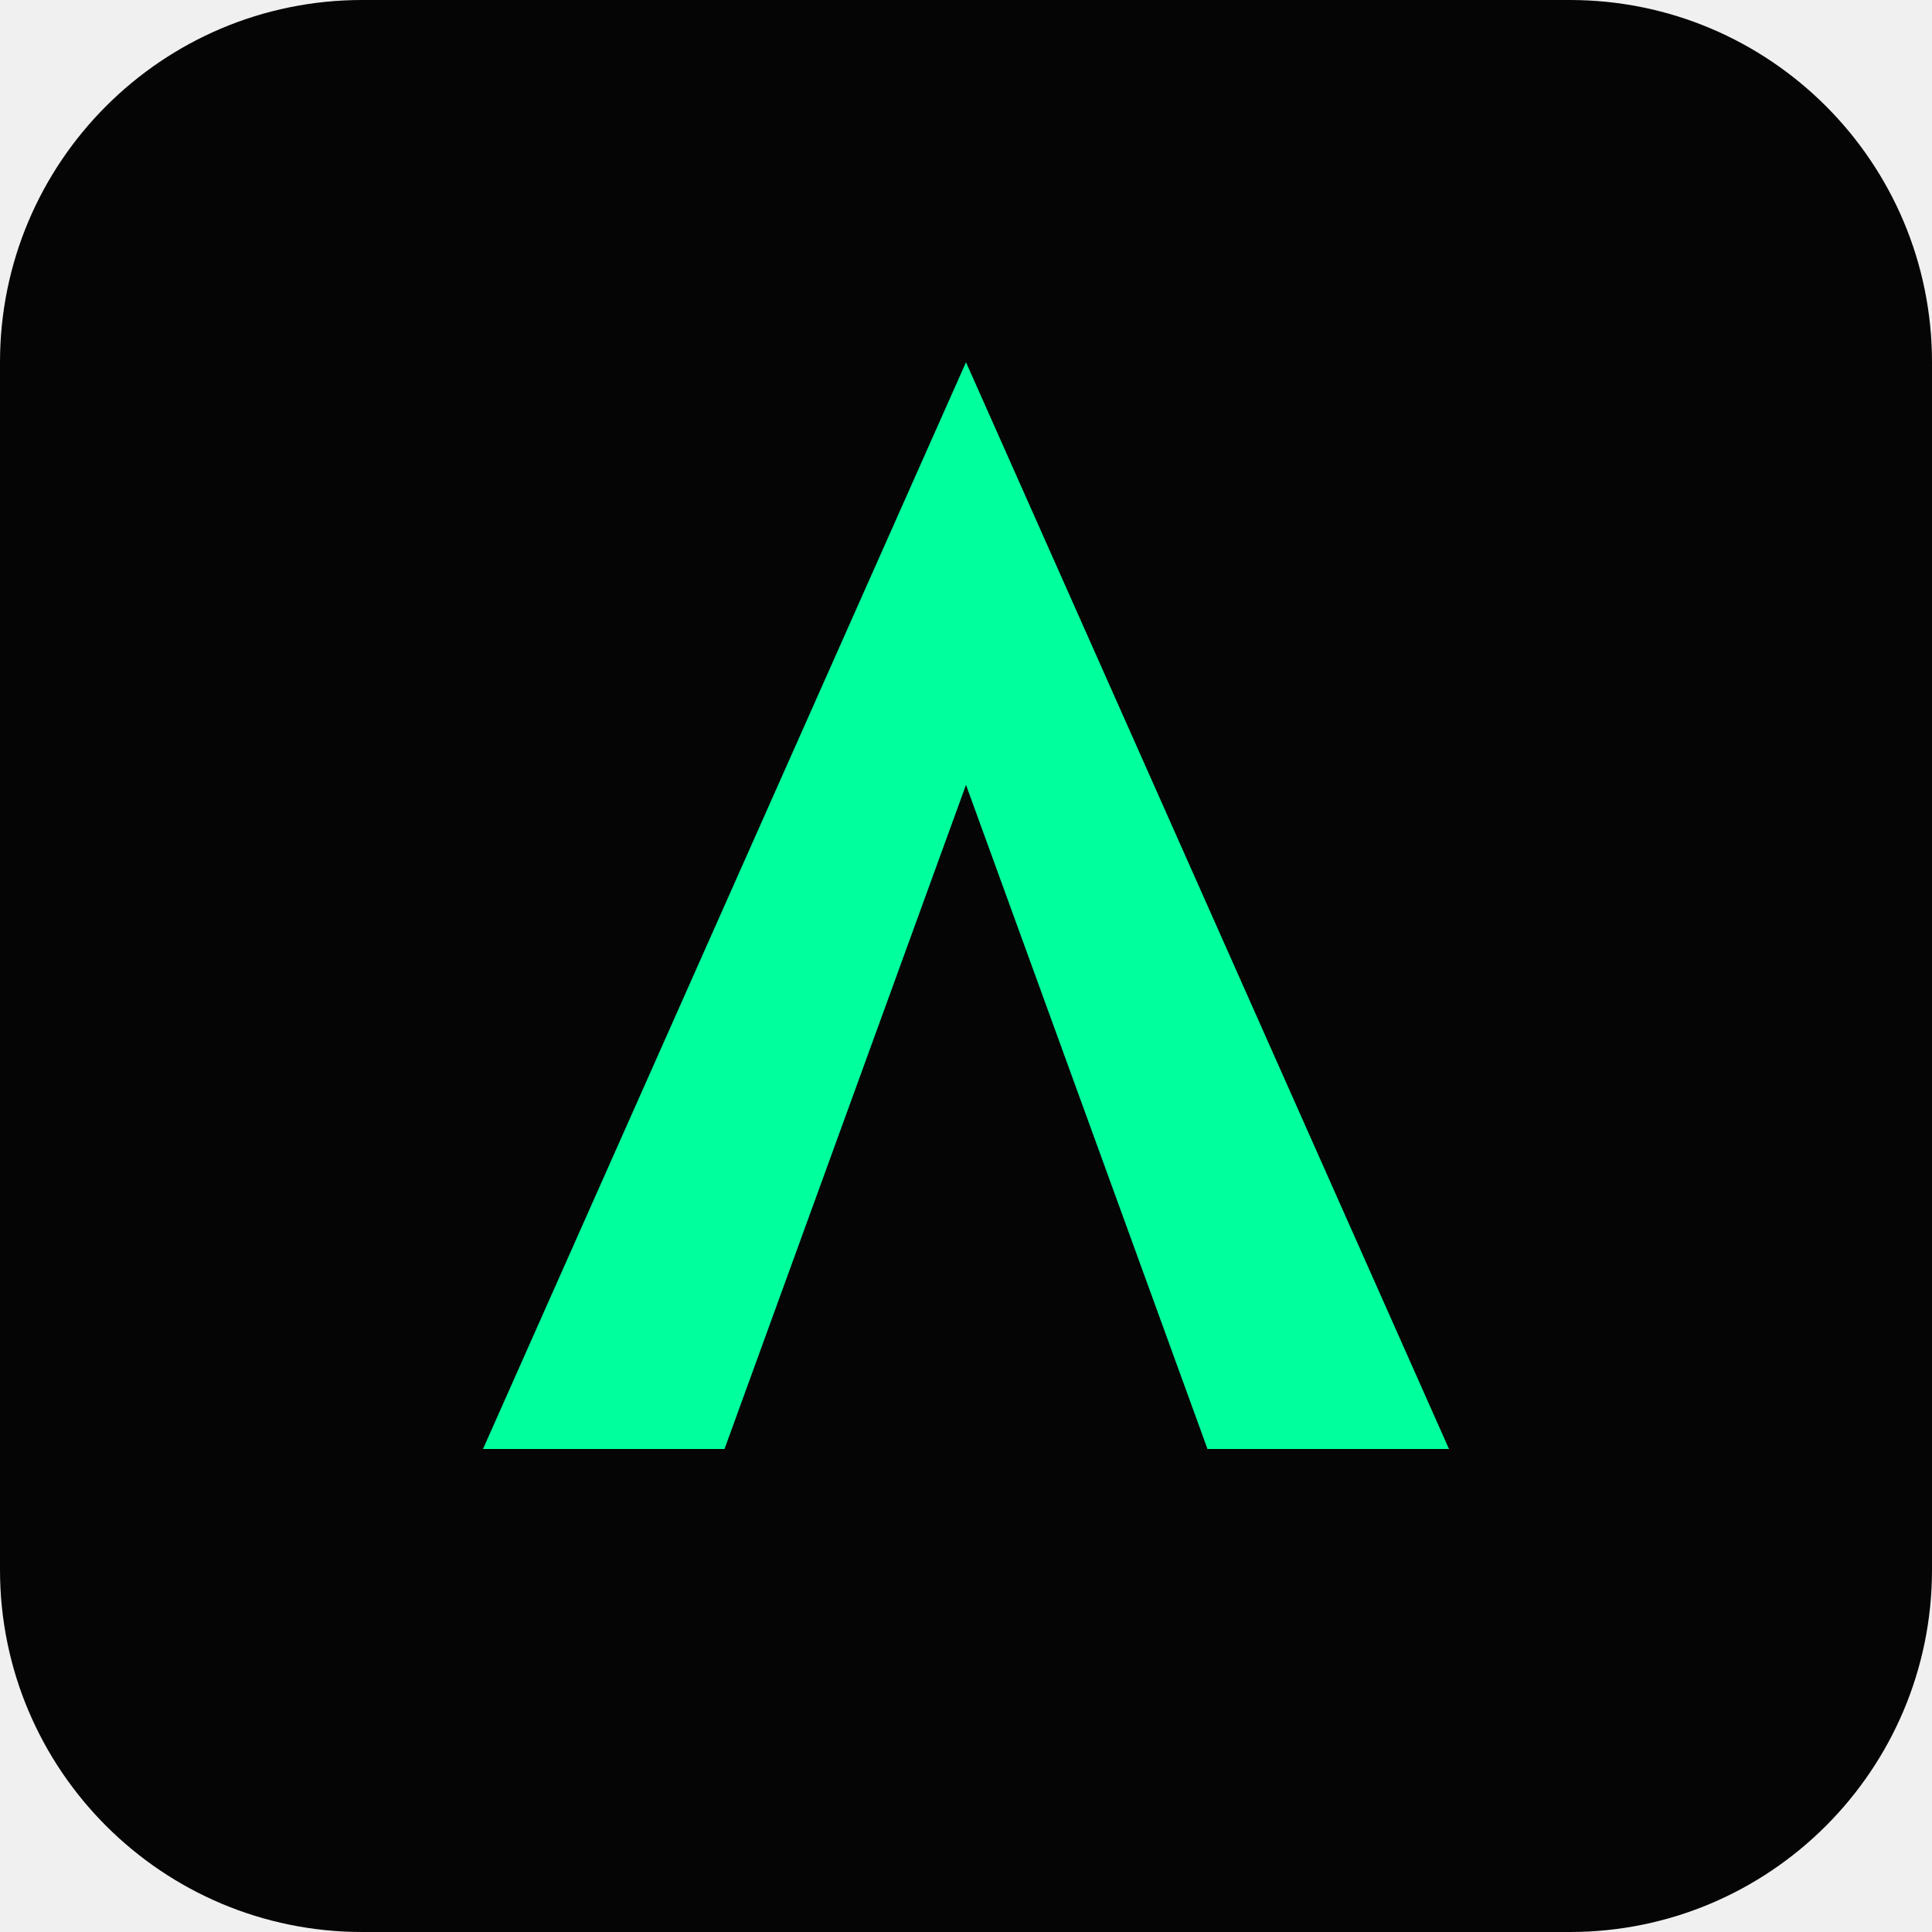
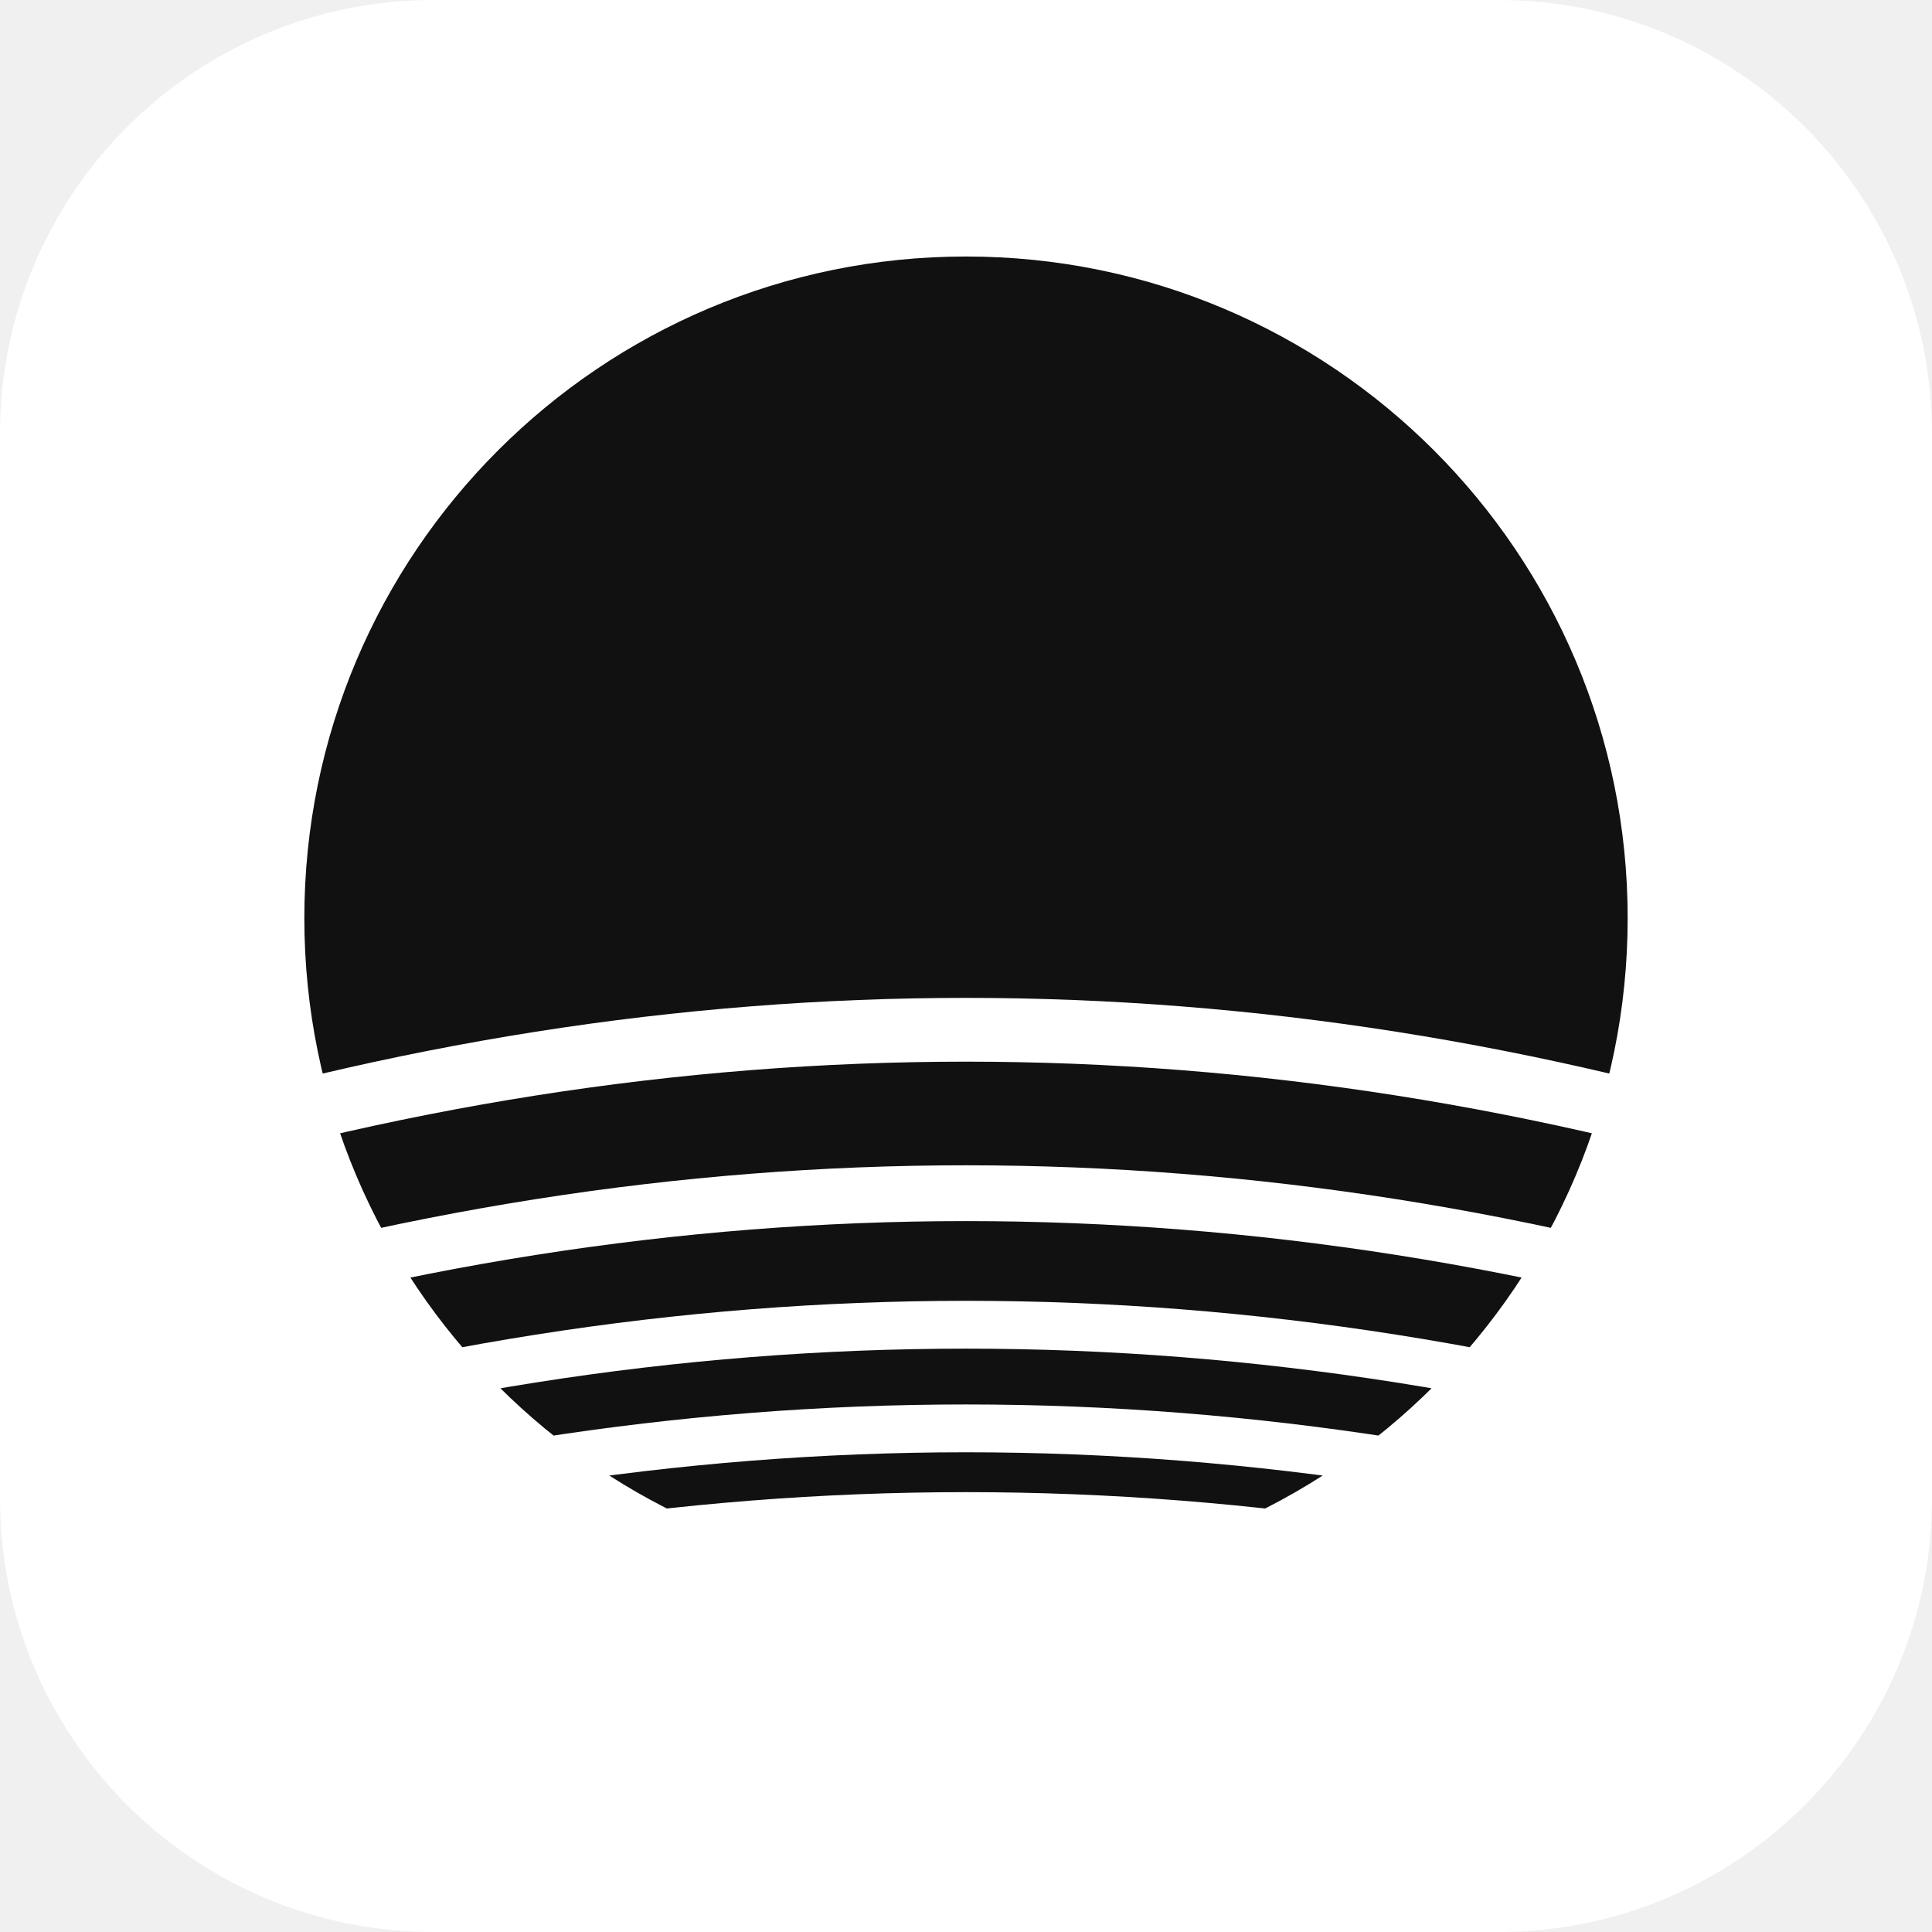
- <svg xmlns="http://www.w3.org/2000/svg" viewBox="0 0 32 32">
-   <rect width="32" height="32" rx="6" fill="#050505" />
-   <path d="M16 6 L24 24 L20 24 L16 13 L12 24 L8 24 Z" fill="#00ff9d" />
+ <svg xmlns="http://www.w3.org/2000/svg" viewBox="100 100 824 824">
+   <style>.bg{fill:#fff}.fg{fill:#111}@media (prefers-color-scheme: dark){.bg{fill:#111}.fg{fill:#fff}}</style>
+   <defs>
+     <clipPath id="b">
+       <path d="M40 -166 Q256 -234 472 -166 L472 304 Q256 236 40 304 Z" />
+       <path d="M40 320 Q256 252 472 320 L472 346 Q256 278 40 346 Z" />
+       <path d="M40 360 Q256 292 472 360 L472 380 Q256 312 40 380 Z" />
+       <path d="M40 392 Q256 324 472 392 L472 406 Q256 338 40 406 Z" />
+       <path d="M40 418 Q256 350 472 418 L472 428 Q256 360 40 428 Z" />
+     </clipPath>
+   </defs>
+   <rect x="100" y="100" width="824" height="824" rx="185" class="bg" />
+   <g transform="translate(512,512) scale(1.7) translate(-256,-262)">
+     <circle cx="256" cy="250" r="166" class="fg" clip-path="url(#b)" />
+   </g>
</svg>
